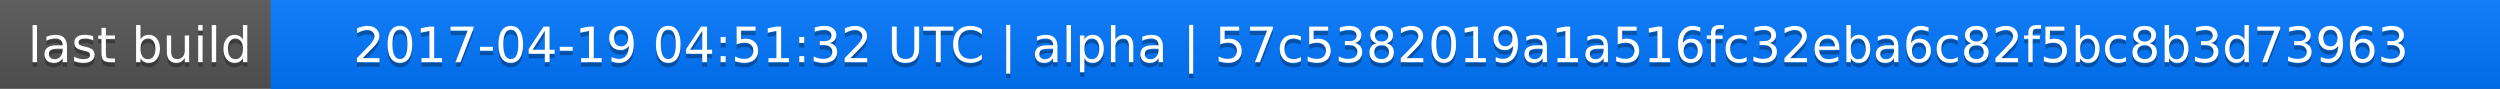
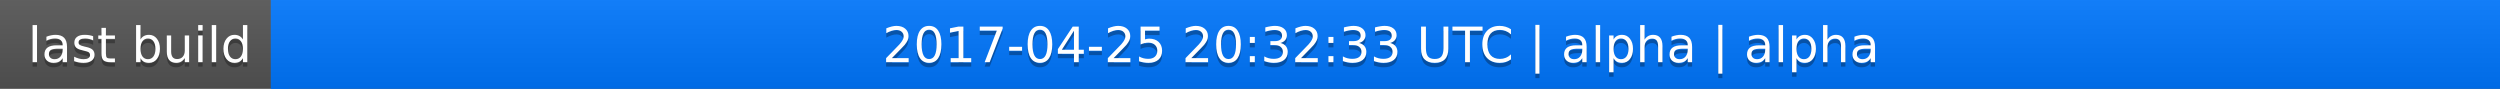
<svg xmlns="http://www.w3.org/2000/svg" width="563" height="20">
  <linearGradient id="a" x2="0" y2="100%">
    <stop offset="0" stop-color="#bbb" stop-opacity=".1" />
    <stop offset="1" stop-opacity=".1" />
  </linearGradient>
  <rect rx="0" width="563" height="20" fill="#555" />
  <rect rx="0" x="61" width="502" height="20" fill="#07f" />
  <path fill="#07f" d="M61 0h4v20h-4z" />
  <rect rx="0" width="563" height="20" fill="url(#a)" />
  <g fill="#fff" text-anchor="middle" font-family="DejaVu Sans,Verdana,Geneva,sans-serif" font-size="11">
    <text x="31.5" y="15" fill="#010101" fill-opacity=".3">last build</text>
    <text x="31.5" y="14">last build</text>
-     <text x="311" y="15" fill="#010101" fill-opacity=".3">2017-04-19 04:51:32 UTC | alpha | 57c5382019a1a516fc32eba6c82f5bc8b3d73963</text>
-     <text x="311" y="14">2017-04-19 04:51:32 UTC | alpha | 57c5382019a1a516fc32eba6c82f5bc8b3d73963</text>
+     <text x="311" y="15" fill="#010101" fill-opacity=".3">2017-04-25 20:32:33 UTC | alpha | alpha</text>
+     <text x="311" y="14">2017-04-25 20:32:33 UTC | alpha | alpha</text>
  </g>
</svg>
